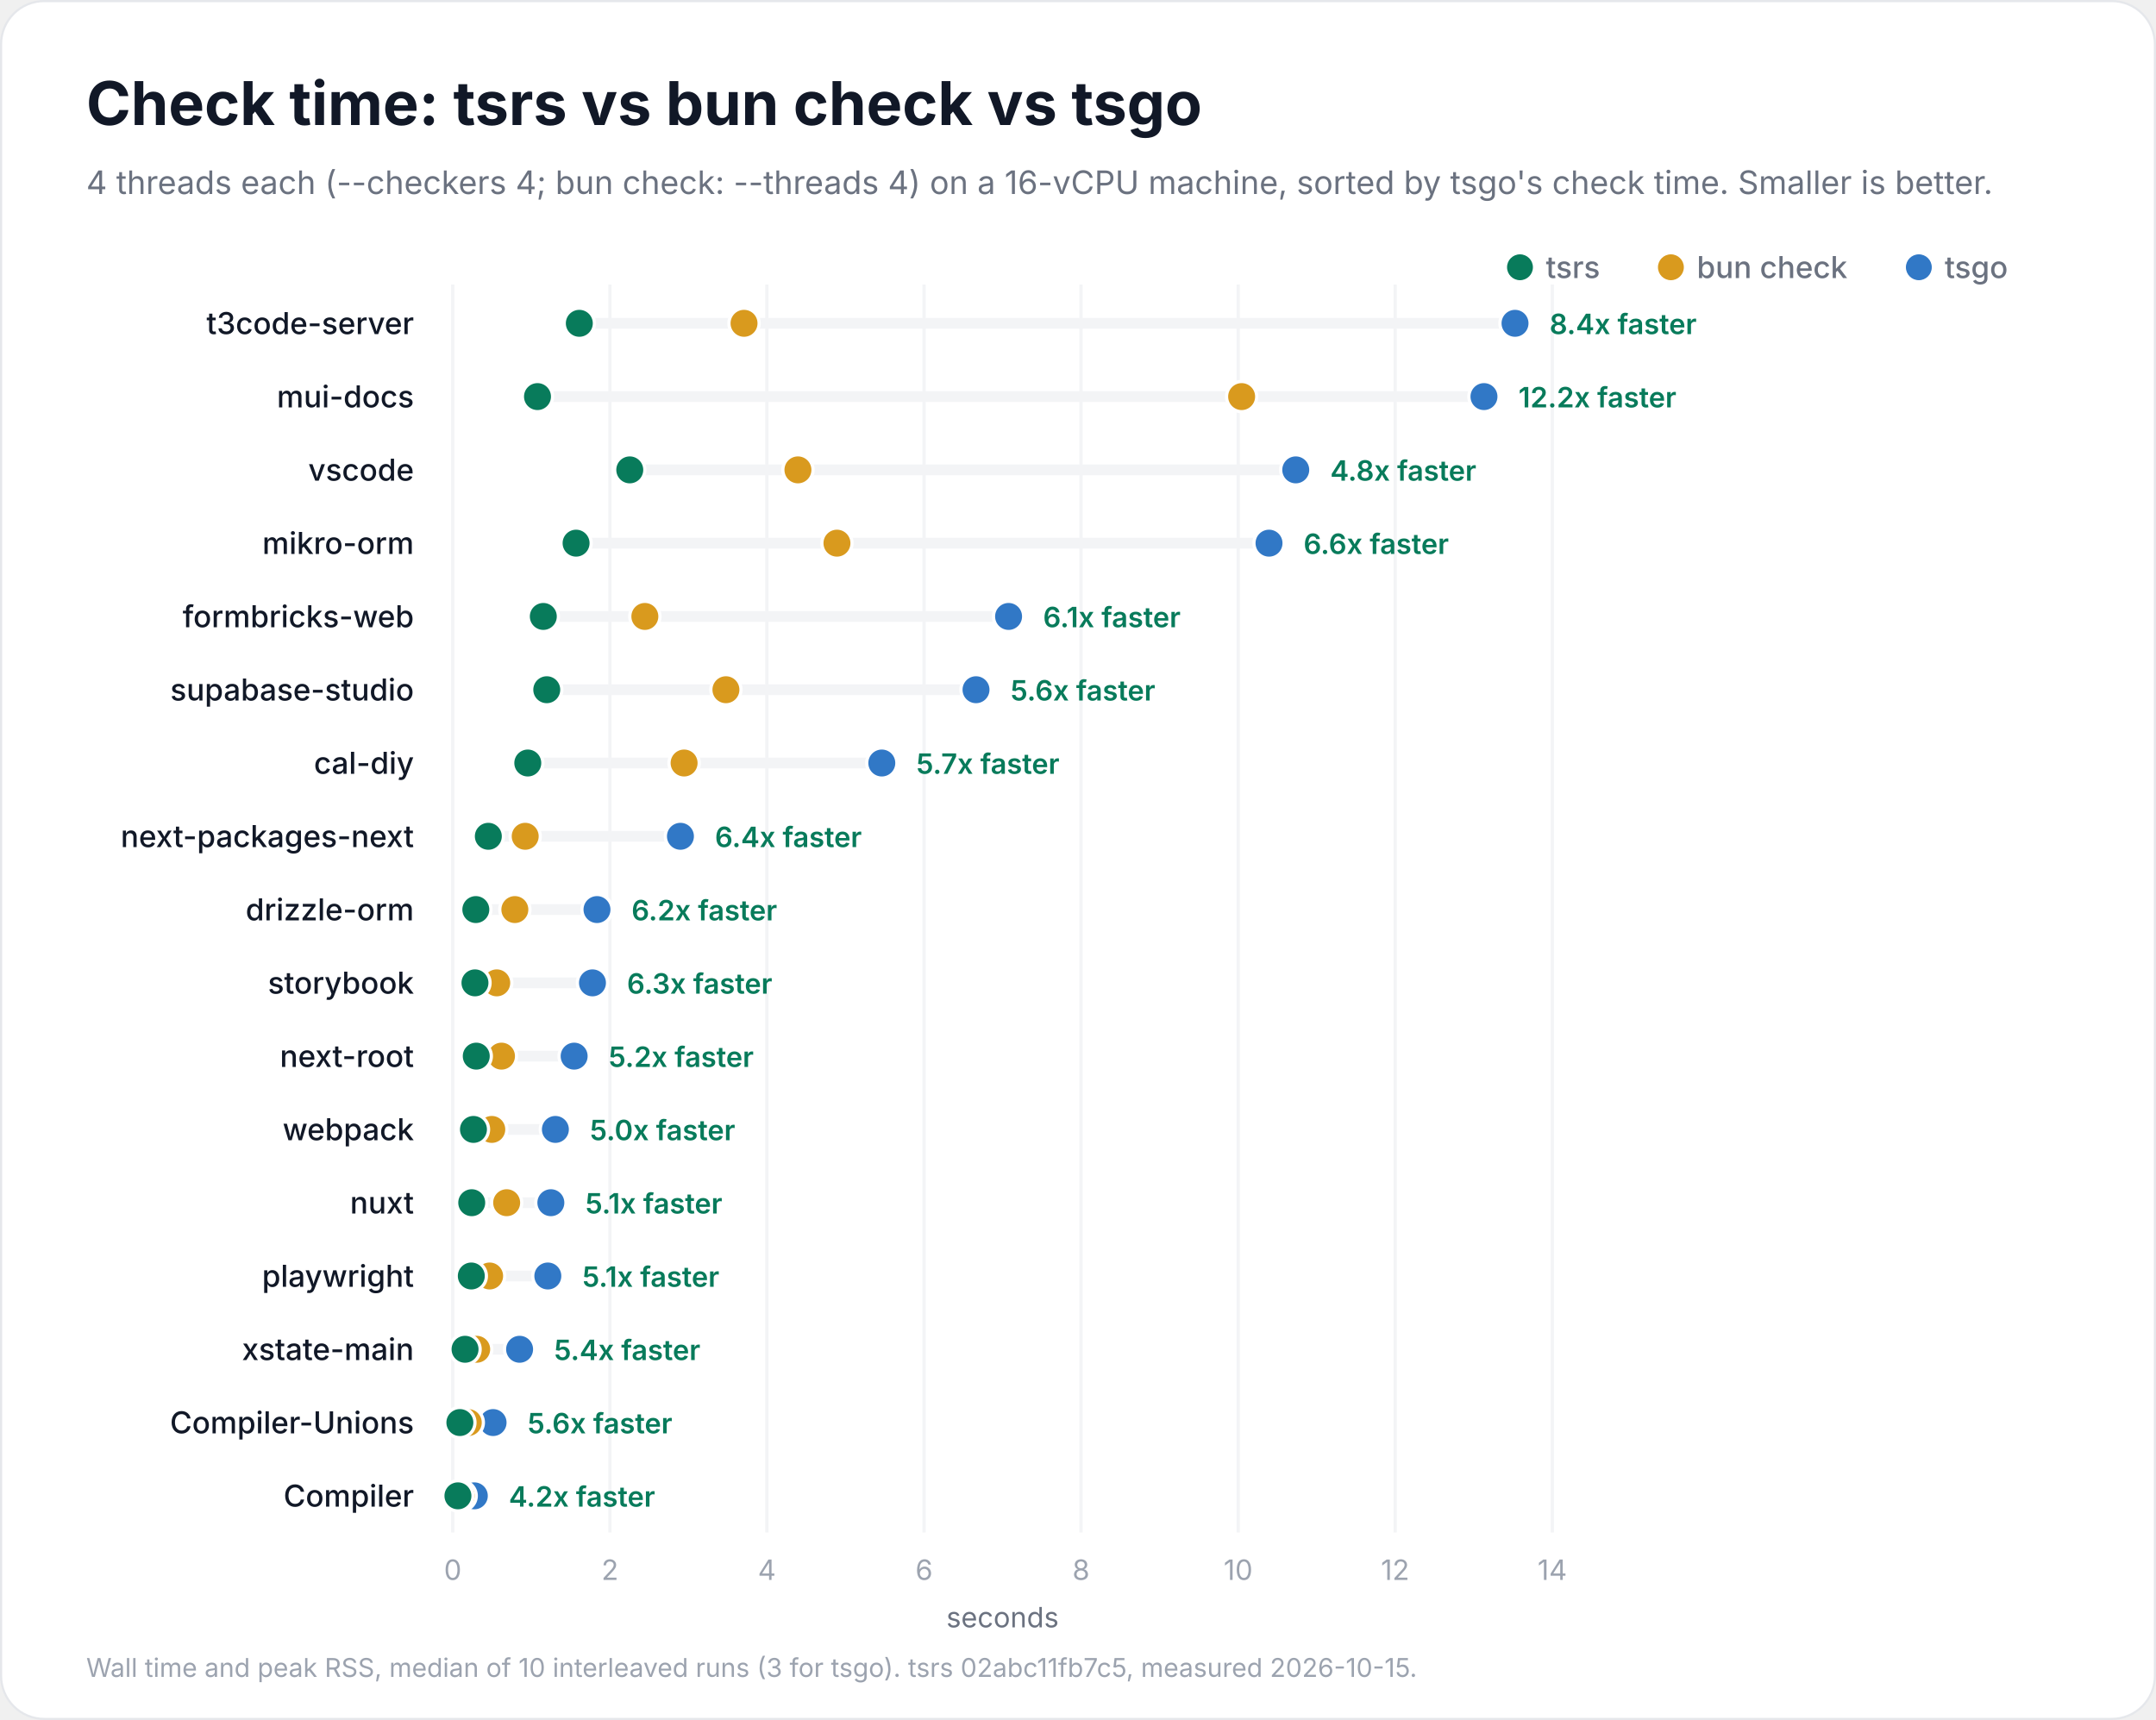
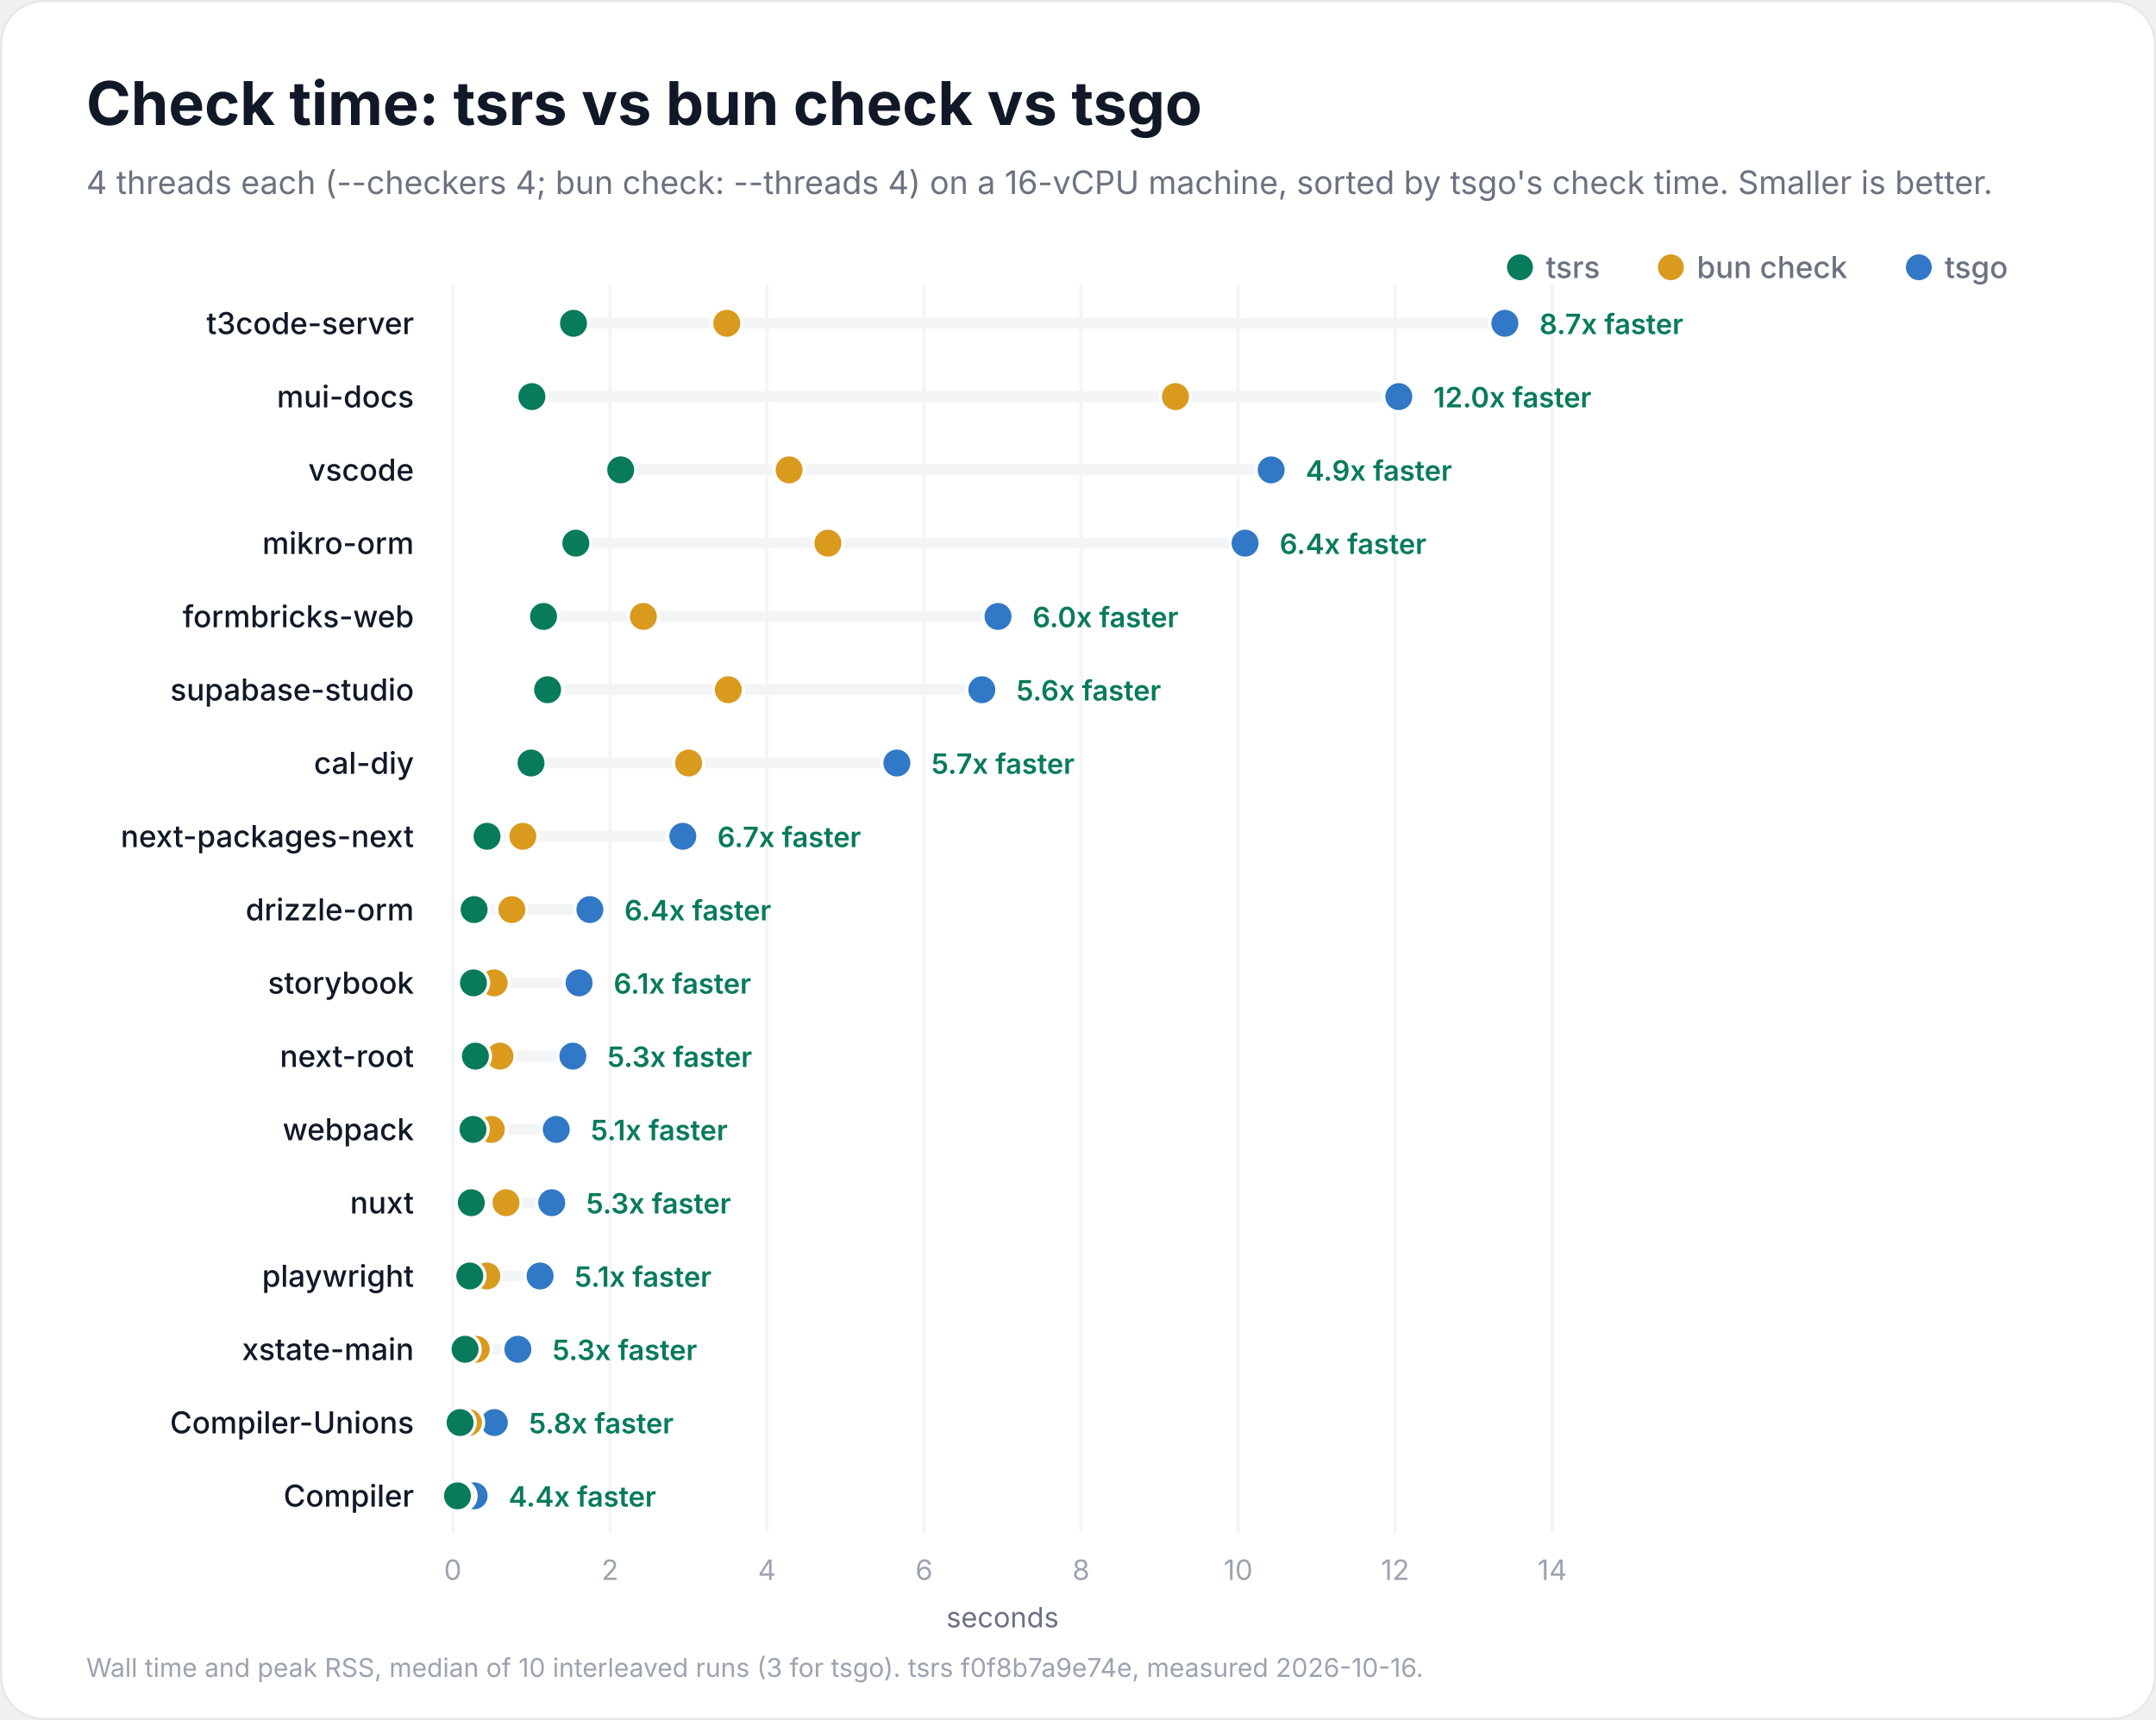
<svg xmlns="http://www.w3.org/2000/svg" width="1000" height="798" viewBox="0 0 1000 798" role="img" aria-labelledby="title description">
  <rect x="0.5" y="0.5" width="999" height="797" rx="20" fill="#ffffff" stroke="#e5e7eb" />
  <g font-family="Inter, -apple-system, BlinkMacSystemFont, 'Segoe UI', Helvetica, Arial, sans-serif" fill="#111827">
    <text x="40" y="58" font-size="28" font-weight="700">Check time: tsrs vs bun check vs tsgo</text>
    <text x="40" y="90" font-size="15" font-weight="400" fill="#6b7280">4 threads each (--checkers 4; bun check: --threads 4) on a 16-vCPU machine, sorted by tsgo's check time. Smaller is better.</text>
    <circle cx="890" cy="124" r="6" fill="#3178c6" />
    <text x="902" y="129" font-size="14" font-weight="500" fill="#6b7280">tsgo</text>
    <circle cx="775" cy="124" r="6" fill="#d99a1e" />
    <text x="787" y="129" font-size="14" font-weight="500" fill="#6b7280">bun check</text>
    <circle cx="705" cy="124" r="6" fill="#087b5b" />
    <text x="717" y="129" font-size="14" font-weight="500" fill="#6b7280">tsrs</text>
    <g data-scale="linear">
      <line x1="210.0" y1="132" x2="210.0" y2="711.0" stroke="#f3f4f6" stroke-width="1.5" />
      <text x="210.0" y="733.0" font-size="13" font-weight="400" fill="#9ca3af" text-anchor="middle">0</text>
      <line x1="282.9" y1="132" x2="282.9" y2="711.0" stroke="#f3f4f6" stroke-width="1.5" />
      <text x="282.9" y="733.0" font-size="13" font-weight="400" fill="#9ca3af" text-anchor="middle">2</text>
      <line x1="355.7" y1="132" x2="355.7" y2="711.0" stroke="#f3f4f6" stroke-width="1.5" />
      <text x="355.7" y="733.0" font-size="13" font-weight="400" fill="#9ca3af" text-anchor="middle">4</text>
      <line x1="428.6" y1="132" x2="428.6" y2="711.0" stroke="#f3f4f6" stroke-width="1.5" />
      <text x="428.6" y="733.0" font-size="13" font-weight="400" fill="#9ca3af" text-anchor="middle">6</text>
      <line x1="501.4" y1="132" x2="501.4" y2="711.0" stroke="#f3f4f6" stroke-width="1.5" />
      <text x="501.4" y="733.0" font-size="13" font-weight="400" fill="#9ca3af" text-anchor="middle">8</text>
      <line x1="574.3" y1="132" x2="574.3" y2="711.0" stroke="#f3f4f6" stroke-width="1.5" />
      <text x="574.3" y="733.0" font-size="13" font-weight="400" fill="#9ca3af" text-anchor="middle">10</text>
      <line x1="647.1" y1="132" x2="647.1" y2="711.0" stroke="#f3f4f6" stroke-width="1.5" />
      <text x="647.1" y="733.0" font-size="13" font-weight="400" fill="#9ca3af" text-anchor="middle">12</text>
      <line x1="720.0" y1="132" x2="720.0" y2="711.0" stroke="#f3f4f6" stroke-width="1.5" />
      <text x="720.0" y="733.0" font-size="13" font-weight="400" fill="#9ca3af" text-anchor="middle">14</text>
      <text x="465.0" y="755.0" font-size="13" font-weight="400" fill="#6b7280" text-anchor="middle">seconds</text>
    </g>
    <g data-project="t3code-server">
      <text x="192" y="155" font-size="14" font-weight="500" text-anchor="end">t3code-server</text>
-       <line x1="268.7" y1="150" x2="702.7" y2="150" stroke="#f3f4f6" stroke-width="5" stroke-linecap="round" />
-       <circle data-compiler="tsgo" cx="702.7" cy="150" r="7" fill="#3178c6" stroke="#ffffff" stroke-width="1.5" />
-       <circle data-compiler="bun" cx="345.1" cy="150" r="7" fill="#d99a1e" stroke="#ffffff" stroke-width="1.5" />
-       <circle data-compiler="tsrs" cx="268.7" cy="150" r="7" fill="#087b5b" stroke="#ffffff" stroke-width="1.5" />
-       <text x="718.7" y="155" font-size="13" font-weight="600" fill="#087b5b">8.4x faster</text>
+       <line x1="266.0" y1="150" x2="698.0" y2="150" stroke="#f3f4f6" stroke-width="5" stroke-linecap="round" />
+       <circle data-compiler="tsgo" cx="698.0" cy="150" r="7" fill="#3178c6" stroke="#ffffff" stroke-width="1.5" />
+       <circle data-compiler="bun" cx="337.1" cy="150" r="7" fill="#d99a1e" stroke="#ffffff" stroke-width="1.5" />
+       <circle data-compiler="tsrs" cx="266.0" cy="150" r="7" fill="#087b5b" stroke="#ffffff" stroke-width="1.5" />
+       <text x="714.0" y="155" font-size="13" font-weight="600" fill="#087b5b">8.7x faster</text>
    </g>
    <g data-project="mui-docs">
      <text x="192" y="189" font-size="14" font-weight="500" text-anchor="end">mui-docs</text>
-       <line x1="249.3" y1="184" x2="688.3" y2="184" stroke="#f3f4f6" stroke-width="5" stroke-linecap="round" />
-       <circle data-compiler="tsgo" cx="688.3" cy="184" r="7" fill="#3178c6" stroke="#ffffff" stroke-width="1.5" />
-       <circle data-compiler="bun" cx="575.9" cy="184" r="7" fill="#d99a1e" stroke="#ffffff" stroke-width="1.5" />
-       <circle data-compiler="tsrs" cx="249.3" cy="184" r="7" fill="#087b5b" stroke="#ffffff" stroke-width="1.5" />
-       <text x="704.3" y="189" font-size="13" font-weight="600" fill="#087b5b">12.2x faster</text>
+       <line x1="246.7" y1="184" x2="648.8" y2="184" stroke="#f3f4f6" stroke-width="5" stroke-linecap="round" />
+       <circle data-compiler="tsgo" cx="648.8" cy="184" r="7" fill="#3178c6" stroke="#ffffff" stroke-width="1.5" />
+       <circle data-compiler="bun" cx="545.2" cy="184" r="7" fill="#d99a1e" stroke="#ffffff" stroke-width="1.5" />
+       <circle data-compiler="tsrs" cx="246.7" cy="184" r="7" fill="#087b5b" stroke="#ffffff" stroke-width="1.5" />
+       <text x="664.8" y="189" font-size="13" font-weight="600" fill="#087b5b">12.0x faster</text>
    </g>
    <g data-project="vscode">
      <text x="192" y="223" font-size="14" font-weight="500" text-anchor="end">vscode</text>
-       <line x1="292.1" y1="218" x2="601.0" y2="218" stroke="#f3f4f6" stroke-width="5" stroke-linecap="round" />
-       <circle data-compiler="tsgo" cx="601.0" cy="218" r="7" fill="#3178c6" stroke="#ffffff" stroke-width="1.5" />
-       <circle data-compiler="bun" cx="370.1" cy="218" r="7" fill="#d99a1e" stroke="#ffffff" stroke-width="1.5" />
-       <circle data-compiler="tsrs" cx="292.1" cy="218" r="7" fill="#087b5b" stroke="#ffffff" stroke-width="1.5" />
-       <text x="617.0" y="223" font-size="13" font-weight="600" fill="#087b5b">4.8x faster</text>
+       <line x1="287.9" y1="218" x2="589.6" y2="218" stroke="#f3f4f6" stroke-width="5" stroke-linecap="round" />
+       <circle data-compiler="tsgo" cx="589.6" cy="218" r="7" fill="#3178c6" stroke="#ffffff" stroke-width="1.5" />
+       <circle data-compiler="bun" cx="366.0" cy="218" r="7" fill="#d99a1e" stroke="#ffffff" stroke-width="1.5" />
+       <circle data-compiler="tsrs" cx="287.9" cy="218" r="7" fill="#087b5b" stroke="#ffffff" stroke-width="1.5" />
+       <text x="605.6" y="223" font-size="13" font-weight="600" fill="#087b5b">4.9x faster</text>
    </g>
    <g data-project="mikro-orm">
      <text x="192" y="257" font-size="14" font-weight="500" text-anchor="end">mikro-orm</text>
-       <line x1="267.2" y1="252" x2="588.6" y2="252" stroke="#f3f4f6" stroke-width="5" stroke-linecap="round" />
-       <circle data-compiler="tsgo" cx="588.6" cy="252" r="7" fill="#3178c6" stroke="#ffffff" stroke-width="1.5" />
-       <circle data-compiler="bun" cx="388.2" cy="252" r="7" fill="#d99a1e" stroke="#ffffff" stroke-width="1.5" />
-       <circle data-compiler="tsrs" cx="267.2" cy="252" r="7" fill="#087b5b" stroke="#ffffff" stroke-width="1.5" />
-       <text x="604.6" y="257" font-size="13" font-weight="600" fill="#087b5b">6.6x faster</text>
+       <line x1="267.1" y1="252" x2="577.5" y2="252" stroke="#f3f4f6" stroke-width="5" stroke-linecap="round" />
+       <circle data-compiler="tsgo" cx="577.5" cy="252" r="7" fill="#3178c6" stroke="#ffffff" stroke-width="1.5" />
+       <circle data-compiler="bun" cx="384.0" cy="252" r="7" fill="#d99a1e" stroke="#ffffff" stroke-width="1.5" />
+       <circle data-compiler="tsrs" cx="267.1" cy="252" r="7" fill="#087b5b" stroke="#ffffff" stroke-width="1.5" />
+       <text x="593.5" y="257" font-size="13" font-weight="600" fill="#087b5b">6.4x faster</text>
    </g>
    <g data-project="formbricks-web">
      <text x="192" y="291" font-size="14" font-weight="500" text-anchor="end">formbricks-web</text>
-       <line x1="252.0" y1="286" x2="467.8" y2="286" stroke="#f3f4f6" stroke-width="5" stroke-linecap="round" />
-       <circle data-compiler="tsgo" cx="467.8" cy="286" r="7" fill="#3178c6" stroke="#ffffff" stroke-width="1.5" />
-       <circle data-compiler="bun" cx="299.1" cy="286" r="7" fill="#d99a1e" stroke="#ffffff" stroke-width="1.5" />
-       <circle data-compiler="tsrs" cx="252.0" cy="286" r="7" fill="#087b5b" stroke="#ffffff" stroke-width="1.5" />
-       <text x="483.8" y="291" font-size="13" font-weight="600" fill="#087b5b">6.1x faster</text>
+       <line x1="252.1" y1="286" x2="462.9" y2="286" stroke="#f3f4f6" stroke-width="5" stroke-linecap="round" />
+       <circle data-compiler="tsgo" cx="462.9" cy="286" r="7" fill="#3178c6" stroke="#ffffff" stroke-width="1.5" />
+       <circle data-compiler="bun" cx="298.4" cy="286" r="7" fill="#d99a1e" stroke="#ffffff" stroke-width="1.5" />
+       <circle data-compiler="tsrs" cx="252.1" cy="286" r="7" fill="#087b5b" stroke="#ffffff" stroke-width="1.5" />
+       <text x="478.9" y="291" font-size="13" font-weight="600" fill="#087b5b">6.0x faster</text>
    </g>
    <g data-project="supabase-studio">
      <text x="192" y="325" font-size="14" font-weight="500" text-anchor="end">supabase-studio</text>
-       <line x1="253.6" y1="320" x2="452.7" y2="320" stroke="#f3f4f6" stroke-width="5" stroke-linecap="round" />
-       <circle data-compiler="tsgo" cx="452.7" cy="320" r="7" fill="#3178c6" stroke="#ffffff" stroke-width="1.5" />
-       <circle data-compiler="bun" cx="336.7" cy="320" r="7" fill="#d99a1e" stroke="#ffffff" stroke-width="1.5" />
-       <circle data-compiler="tsrs" cx="253.6" cy="320" r="7" fill="#087b5b" stroke="#ffffff" stroke-width="1.5" />
-       <text x="468.7" y="325" font-size="13" font-weight="600" fill="#087b5b">5.6x faster</text>
+       <line x1="254.0" y1="320" x2="455.4" y2="320" stroke="#f3f4f6" stroke-width="5" stroke-linecap="round" />
+       <circle data-compiler="tsgo" cx="455.4" cy="320" r="7" fill="#3178c6" stroke="#ffffff" stroke-width="1.5" />
+       <circle data-compiler="bun" cx="337.8" cy="320" r="7" fill="#d99a1e" stroke="#ffffff" stroke-width="1.5" />
+       <circle data-compiler="tsrs" cx="254.0" cy="320" r="7" fill="#087b5b" stroke="#ffffff" stroke-width="1.5" />
+       <text x="471.4" y="325" font-size="13" font-weight="600" fill="#087b5b">5.6x faster</text>
    </g>
    <g data-project="cal-diy">
      <text x="192" y="359" font-size="14" font-weight="500" text-anchor="end">cal-diy</text>
-       <line x1="244.8" y1="354" x2="409.0" y2="354" stroke="#f3f4f6" stroke-width="5" stroke-linecap="round" />
-       <circle data-compiler="tsgo" cx="409.0" cy="354" r="7" fill="#3178c6" stroke="#ffffff" stroke-width="1.5" />
-       <circle data-compiler="bun" cx="317.3" cy="354" r="7" fill="#d99a1e" stroke="#ffffff" stroke-width="1.5" />
-       <circle data-compiler="tsrs" cx="244.8" cy="354" r="7" fill="#087b5b" stroke="#ffffff" stroke-width="1.5" />
-       <text x="425.0" y="359" font-size="13" font-weight="600" fill="#087b5b">5.7x faster</text>
+       <line x1="246.3" y1="354" x2="416.0" y2="354" stroke="#f3f4f6" stroke-width="5" stroke-linecap="round" />
+       <circle data-compiler="tsgo" cx="416.0" cy="354" r="7" fill="#3178c6" stroke="#ffffff" stroke-width="1.5" />
+       <circle data-compiler="bun" cx="319.4" cy="354" r="7" fill="#d99a1e" stroke="#ffffff" stroke-width="1.5" />
+       <circle data-compiler="tsrs" cx="246.3" cy="354" r="7" fill="#087b5b" stroke="#ffffff" stroke-width="1.5" />
+       <text x="432.0" y="359" font-size="13" font-weight="600" fill="#087b5b">5.7x faster</text>
    </g>
    <g data-project="next-packages-next">
      <text x="192" y="393" font-size="14" font-weight="500" text-anchor="end">next-packages-next</text>
-       <line x1="226.5" y1="388" x2="315.6" y2="388" stroke="#f3f4f6" stroke-width="5" stroke-linecap="round" />
-       <circle data-compiler="tsgo" cx="315.6" cy="388" r="7" fill="#3178c6" stroke="#ffffff" stroke-width="1.5" />
-       <circle data-compiler="bun" cx="243.6" cy="388" r="7" fill="#d99a1e" stroke="#ffffff" stroke-width="1.5" />
-       <circle data-compiler="tsrs" cx="226.5" cy="388" r="7" fill="#087b5b" stroke="#ffffff" stroke-width="1.5" />
-       <text x="331.6" y="393" font-size="13" font-weight="600" fill="#087b5b">6.4x faster</text>
+       <line x1="225.9" y1="388" x2="316.7" y2="388" stroke="#f3f4f6" stroke-width="5" stroke-linecap="round" />
+       <circle data-compiler="tsgo" cx="316.7" cy="388" r="7" fill="#3178c6" stroke="#ffffff" stroke-width="1.5" />
+       <circle data-compiler="bun" cx="242.5" cy="388" r="7" fill="#d99a1e" stroke="#ffffff" stroke-width="1.5" />
+       <circle data-compiler="tsrs" cx="225.9" cy="388" r="7" fill="#087b5b" stroke="#ffffff" stroke-width="1.5" />
+       <text x="332.7" y="393" font-size="13" font-weight="600" fill="#087b5b">6.7x faster</text>
    </g>
    <g data-project="drizzle-orm">
      <text x="192" y="427" font-size="14" font-weight="500" text-anchor="end">drizzle-orm</text>
-       <line x1="220.7" y1="422" x2="276.9" y2="422" stroke="#f3f4f6" stroke-width="5" stroke-linecap="round" />
-       <circle data-compiler="tsgo" cx="276.9" cy="422" r="7" fill="#3178c6" stroke="#ffffff" stroke-width="1.5" />
-       <circle data-compiler="bun" cx="238.8" cy="422" r="7" fill="#d99a1e" stroke="#ffffff" stroke-width="1.5" />
-       <circle data-compiler="tsrs" cx="220.7" cy="422" r="7" fill="#087b5b" stroke="#ffffff" stroke-width="1.5" />
-       <text x="292.9" y="427" font-size="13" font-weight="600" fill="#087b5b">6.2x faster</text>
+       <line x1="219.9" y1="422" x2="273.6" y2="422" stroke="#f3f4f6" stroke-width="5" stroke-linecap="round" />
+       <circle data-compiler="tsgo" cx="273.6" cy="422" r="7" fill="#3178c6" stroke="#ffffff" stroke-width="1.5" />
+       <circle data-compiler="bun" cx="237.4" cy="422" r="7" fill="#d99a1e" stroke="#ffffff" stroke-width="1.5" />
+       <circle data-compiler="tsrs" cx="219.9" cy="422" r="7" fill="#087b5b" stroke="#ffffff" stroke-width="1.5" />
+       <text x="289.6" y="427" font-size="13" font-weight="600" fill="#087b5b">6.4x faster</text>
    </g>
    <g data-project="storybook">
      <text x="192" y="461" font-size="14" font-weight="500" text-anchor="end">storybook</text>
-       <line x1="220.3" y1="456" x2="274.8" y2="456" stroke="#f3f4f6" stroke-width="5" stroke-linecap="round" />
-       <circle data-compiler="tsgo" cx="274.8" cy="456" r="7" fill="#3178c6" stroke="#ffffff" stroke-width="1.5" />
-       <circle data-compiler="bun" cx="230.4" cy="456" r="7" fill="#d99a1e" stroke="#ffffff" stroke-width="1.5" />
-       <circle data-compiler="tsrs" cx="220.3" cy="456" r="7" fill="#087b5b" stroke="#ffffff" stroke-width="1.5" />
-       <text x="290.8" y="461" font-size="13" font-weight="600" fill="#087b5b">6.3x faster</text>
+       <line x1="219.6" y1="456" x2="268.6" y2="456" stroke="#f3f4f6" stroke-width="5" stroke-linecap="round" />
+       <circle data-compiler="tsgo" cx="268.6" cy="456" r="7" fill="#3178c6" stroke="#ffffff" stroke-width="1.5" />
+       <circle data-compiler="bun" cx="229.2" cy="456" r="7" fill="#d99a1e" stroke="#ffffff" stroke-width="1.5" />
+       <circle data-compiler="tsrs" cx="219.6" cy="456" r="7" fill="#087b5b" stroke="#ffffff" stroke-width="1.5" />
+       <text x="284.6" y="461" font-size="13" font-weight="600" fill="#087b5b">6.1x faster</text>
    </g>
    <g data-project="next-root">
      <text x="192" y="495" font-size="14" font-weight="500" text-anchor="end">next-root</text>
-       <line x1="220.9" y1="490" x2="266.3" y2="490" stroke="#f3f4f6" stroke-width="5" stroke-linecap="round" />
-       <circle data-compiler="tsgo" cx="266.3" cy="490" r="7" fill="#3178c6" stroke="#ffffff" stroke-width="1.5" />
-       <circle data-compiler="bun" cx="232.6" cy="490" r="7" fill="#d99a1e" stroke="#ffffff" stroke-width="1.5" />
-       <circle data-compiler="tsrs" cx="220.9" cy="490" r="7" fill="#087b5b" stroke="#ffffff" stroke-width="1.5" />
-       <text x="282.3" y="495" font-size="13" font-weight="600" fill="#087b5b">5.2x faster</text>
+       <line x1="220.5" y1="490" x2="265.7" y2="490" stroke="#f3f4f6" stroke-width="5" stroke-linecap="round" />
+       <circle data-compiler="tsgo" cx="265.7" cy="490" r="7" fill="#3178c6" stroke="#ffffff" stroke-width="1.5" />
+       <circle data-compiler="bun" cx="231.9" cy="490" r="7" fill="#d99a1e" stroke="#ffffff" stroke-width="1.5" />
+       <circle data-compiler="tsrs" cx="220.5" cy="490" r="7" fill="#087b5b" stroke="#ffffff" stroke-width="1.5" />
+       <text x="281.7" y="495" font-size="13" font-weight="600" fill="#087b5b">5.3x faster</text>
    </g>
    <g data-project="webpack">
      <text x="192" y="529" font-size="14" font-weight="500" text-anchor="end">webpack</text>
-       <line x1="219.6" y1="524" x2="257.6" y2="524" stroke="#f3f4f6" stroke-width="5" stroke-linecap="round" />
-       <circle data-compiler="tsgo" cx="257.6" cy="524" r="7" fill="#3178c6" stroke="#ffffff" stroke-width="1.5" />
-       <circle data-compiler="bun" cx="228.1" cy="524" r="7" fill="#d99a1e" stroke="#ffffff" stroke-width="1.5" />
-       <circle data-compiler="tsrs" cx="219.6" cy="524" r="7" fill="#087b5b" stroke="#ffffff" stroke-width="1.5" />
-       <text x="273.6" y="529" font-size="13" font-weight="600" fill="#087b5b">5.0x faster</text>
+       <line x1="219.4" y1="524" x2="258.0" y2="524" stroke="#f3f4f6" stroke-width="5" stroke-linecap="round" />
+       <circle data-compiler="tsgo" cx="258.0" cy="524" r="7" fill="#3178c6" stroke="#ffffff" stroke-width="1.5" />
+       <circle data-compiler="bun" cx="227.9" cy="524" r="7" fill="#d99a1e" stroke="#ffffff" stroke-width="1.5" />
+       <circle data-compiler="tsrs" cx="219.4" cy="524" r="7" fill="#087b5b" stroke="#ffffff" stroke-width="1.5" />
+       <text x="274.0" y="529" font-size="13" font-weight="600" fill="#087b5b">5.1x faster</text>
    </g>
    <g data-project="nuxt">
      <text x="192" y="563" font-size="14" font-weight="500" text-anchor="end">nuxt</text>
-       <line x1="218.8" y1="558" x2="255.5" y2="558" stroke="#f3f4f6" stroke-width="5" stroke-linecap="round" />
-       <circle data-compiler="tsgo" cx="255.5" cy="558" r="7" fill="#3178c6" stroke="#ffffff" stroke-width="1.5" />
-       <circle data-compiler="bun" cx="235.0" cy="558" r="7" fill="#d99a1e" stroke="#ffffff" stroke-width="1.5" />
-       <circle data-compiler="tsrs" cx="218.8" cy="558" r="7" fill="#087b5b" stroke="#ffffff" stroke-width="1.5" />
-       <text x="271.5" y="563" font-size="13" font-weight="600" fill="#087b5b">5.1x faster</text>
+       <line x1="218.6" y1="558" x2="255.9" y2="558" stroke="#f3f4f6" stroke-width="5" stroke-linecap="round" />
+       <circle data-compiler="tsgo" cx="255.9" cy="558" r="7" fill="#3178c6" stroke="#ffffff" stroke-width="1.5" />
+       <circle data-compiler="bun" cx="234.7" cy="558" r="7" fill="#d99a1e" stroke="#ffffff" stroke-width="1.5" />
+       <circle data-compiler="tsrs" cx="218.6" cy="558" r="7" fill="#087b5b" stroke="#ffffff" stroke-width="1.5" />
+       <text x="271.9" y="563" font-size="13" font-weight="600" fill="#087b5b">5.3x faster</text>
    </g>
    <g data-project="playwright">
      <text x="192" y="597" font-size="14" font-weight="500" text-anchor="end">playwright</text>
-       <line x1="218.6" y1="592" x2="254.1" y2="592" stroke="#f3f4f6" stroke-width="5" stroke-linecap="round" />
-       <circle data-compiler="tsgo" cx="254.1" cy="592" r="7" fill="#3178c6" stroke="#ffffff" stroke-width="1.5" />
-       <circle data-compiler="bun" cx="227.1" cy="592" r="7" fill="#d99a1e" stroke="#ffffff" stroke-width="1.5" />
-       <circle data-compiler="tsrs" cx="218.6" cy="592" r="7" fill="#087b5b" stroke="#ffffff" stroke-width="1.5" />
-       <text x="270.1" y="597" font-size="13" font-weight="600" fill="#087b5b">5.1x faster</text>
+       <line x1="217.9" y1="592" x2="250.5" y2="592" stroke="#f3f4f6" stroke-width="5" stroke-linecap="round" />
+       <circle data-compiler="tsgo" cx="250.5" cy="592" r="7" fill="#3178c6" stroke="#ffffff" stroke-width="1.5" />
+       <circle data-compiler="bun" cx="225.8" cy="592" r="7" fill="#d99a1e" stroke="#ffffff" stroke-width="1.5" />
+       <circle data-compiler="tsrs" cx="217.9" cy="592" r="7" fill="#087b5b" stroke="#ffffff" stroke-width="1.5" />
+       <text x="266.5" y="597" font-size="13" font-weight="600" fill="#087b5b">5.1x faster</text>
    </g>
    <g data-project="xstate-main">
      <text x="192" y="631" font-size="14" font-weight="500" text-anchor="end">xstate-main</text>
-       <line x1="215.7" y1="626" x2="241.0" y2="626" stroke="#f3f4f6" stroke-width="5" stroke-linecap="round" />
-       <circle data-compiler="tsgo" cx="241.0" cy="626" r="7" fill="#3178c6" stroke="#ffffff" stroke-width="1.5" />
-       <circle data-compiler="bun" cx="221.1" cy="626" r="7" fill="#d99a1e" stroke="#ffffff" stroke-width="1.5" />
+       <line x1="215.7" y1="626" x2="240.2" y2="626" stroke="#f3f4f6" stroke-width="5" stroke-linecap="round" />
+       <circle data-compiler="tsgo" cx="240.2" cy="626" r="7" fill="#3178c6" stroke="#ffffff" stroke-width="1.5" />
+       <circle data-compiler="bun" cx="220.9" cy="626" r="7" fill="#d99a1e" stroke="#ffffff" stroke-width="1.5" />
      <circle data-compiler="tsrs" cx="215.7" cy="626" r="7" fill="#087b5b" stroke="#ffffff" stroke-width="1.5" />
-       <text x="257.0" y="631" font-size="13" font-weight="600" fill="#087b5b">5.4x faster</text>
+       <text x="256.2" y="631" font-size="13" font-weight="600" fill="#087b5b">5.3x faster</text>
    </g>
    <g data-project="Compiler-Unions">
      <text x="192" y="665" font-size="14" font-weight="500" text-anchor="end">Compiler-Unions</text>
-       <line x1="213.3" y1="660" x2="228.7" y2="660" stroke="#f3f4f6" stroke-width="5" stroke-linecap="round" />
-       <circle data-compiler="tsgo" cx="228.7" cy="660" r="7" fill="#3178c6" stroke="#ffffff" stroke-width="1.5" />
-       <circle data-compiler="bun" cx="217.2" cy="660" r="7" fill="#d99a1e" stroke="#ffffff" stroke-width="1.5" />
-       <circle data-compiler="tsrs" cx="213.3" cy="660" r="7" fill="#087b5b" stroke="#ffffff" stroke-width="1.5" />
-       <text x="244.7" y="665" font-size="13" font-weight="600" fill="#087b5b">5.6x faster</text>
+       <line x1="213.4" y1="660" x2="229.3" y2="660" stroke="#f3f4f6" stroke-width="5" stroke-linecap="round" />
+       <circle data-compiler="tsgo" cx="229.3" cy="660" r="7" fill="#3178c6" stroke="#ffffff" stroke-width="1.5" />
+       <circle data-compiler="bun" cx="217.3" cy="660" r="7" fill="#d99a1e" stroke="#ffffff" stroke-width="1.5" />
+       <circle data-compiler="tsrs" cx="213.4" cy="660" r="7" fill="#087b5b" stroke="#ffffff" stroke-width="1.5" />
+       <text x="245.3" y="665" font-size="13" font-weight="600" fill="#087b5b">5.8x faster</text>
    </g>
    <g data-project="Compiler">
      <text x="192" y="699" font-size="14" font-weight="500" text-anchor="end">Compiler</text>
-       <line x1="212.4" y1="694" x2="220.0" y2="694" stroke="#f3f4f6" stroke-width="5" stroke-linecap="round" />
-       <circle data-compiler="tsgo" cx="220.0" cy="694" r="7" fill="#3178c6" stroke="#ffffff" stroke-width="1.5" />
-       <circle data-compiler="bun" cx="213.9" cy="694" r="7" fill="#d99a1e" stroke="#ffffff" stroke-width="1.5" />
-       <circle data-compiler="tsrs" cx="212.4" cy="694" r="7" fill="#087b5b" stroke="#ffffff" stroke-width="1.5" />
-       <text x="236.0" y="699" font-size="13" font-weight="600" fill="#087b5b">4.2x faster</text>
+       <line x1="212.2" y1="694" x2="219.9" y2="694" stroke="#f3f4f6" stroke-width="5" stroke-linecap="round" />
+       <circle data-compiler="tsgo" cx="219.9" cy="694" r="7" fill="#3178c6" stroke="#ffffff" stroke-width="1.5" />
+       <circle data-compiler="bun" cx="213.8" cy="694" r="7" fill="#d99a1e" stroke="#ffffff" stroke-width="1.5" />
+       <circle data-compiler="tsrs" cx="212.2" cy="694" r="7" fill="#087b5b" stroke="#ffffff" stroke-width="1.5" />
+       <text x="235.9" y="699" font-size="13" font-weight="600" fill="#087b5b">4.4x faster</text>
    </g>
-     <text x="40" y="778" font-size="12" font-weight="400" fill="#9ca3af">Wall time and peak RSS, median of 10 interleaved runs (3 for tsgo). tsrs 02abc11fb7c5, measured 2026-10-15.</text>
+     <text x="40" y="778" font-size="12" font-weight="400" fill="#9ca3af">Wall time and peak RSS, median of 10 interleaved runs (3 for tsgo). tsrs f0f8b7a9e74e, measured 2026-10-16.</text>
  </g>
</svg>
